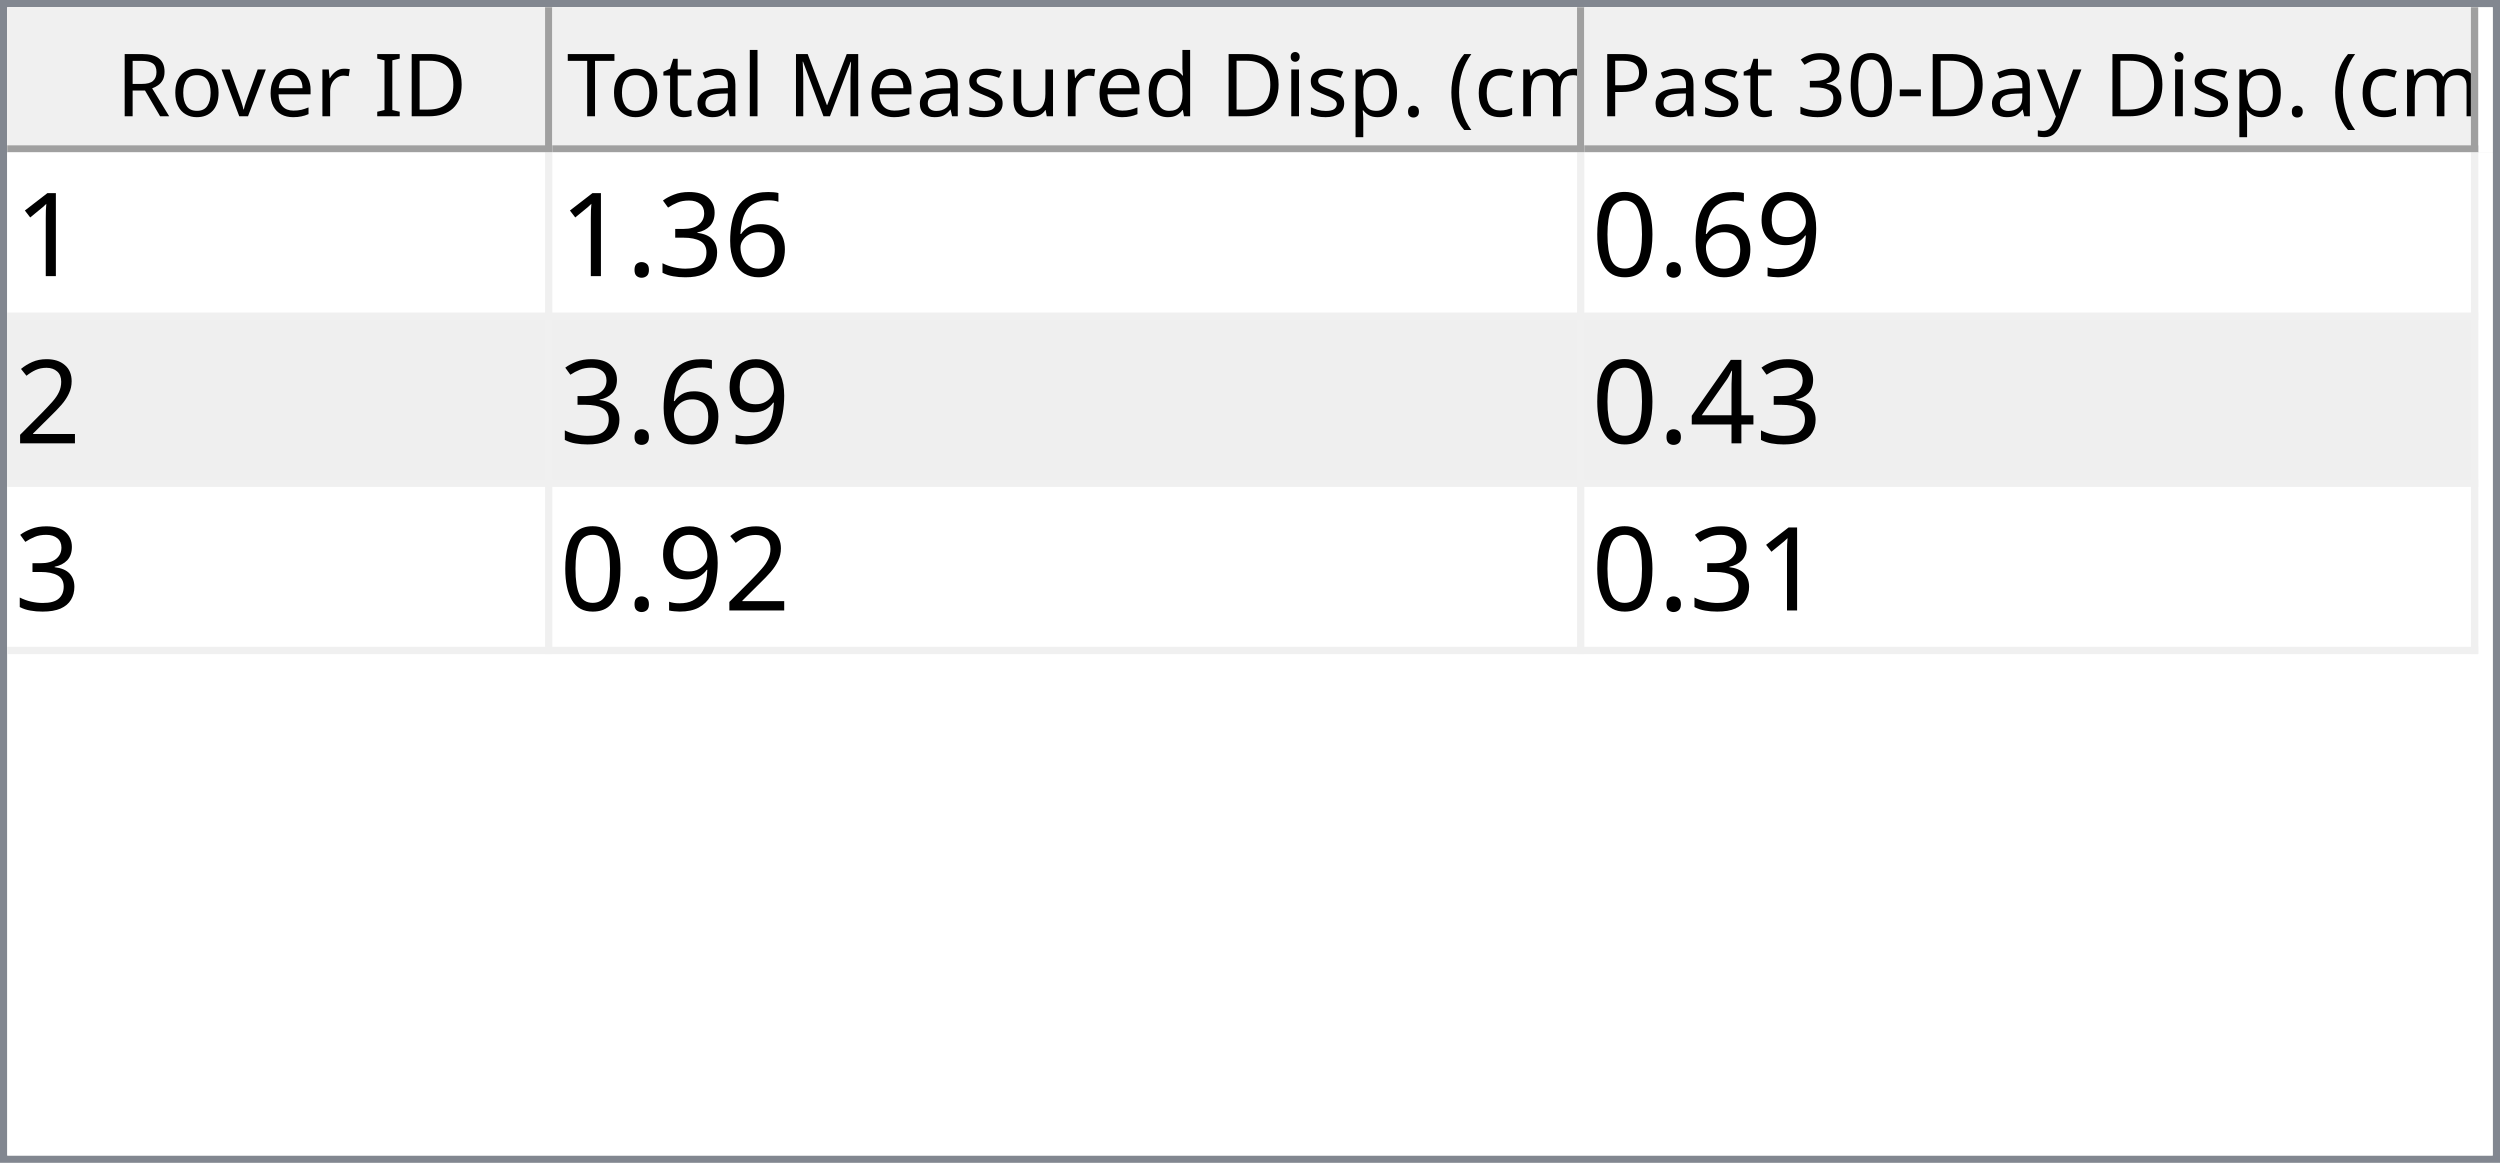
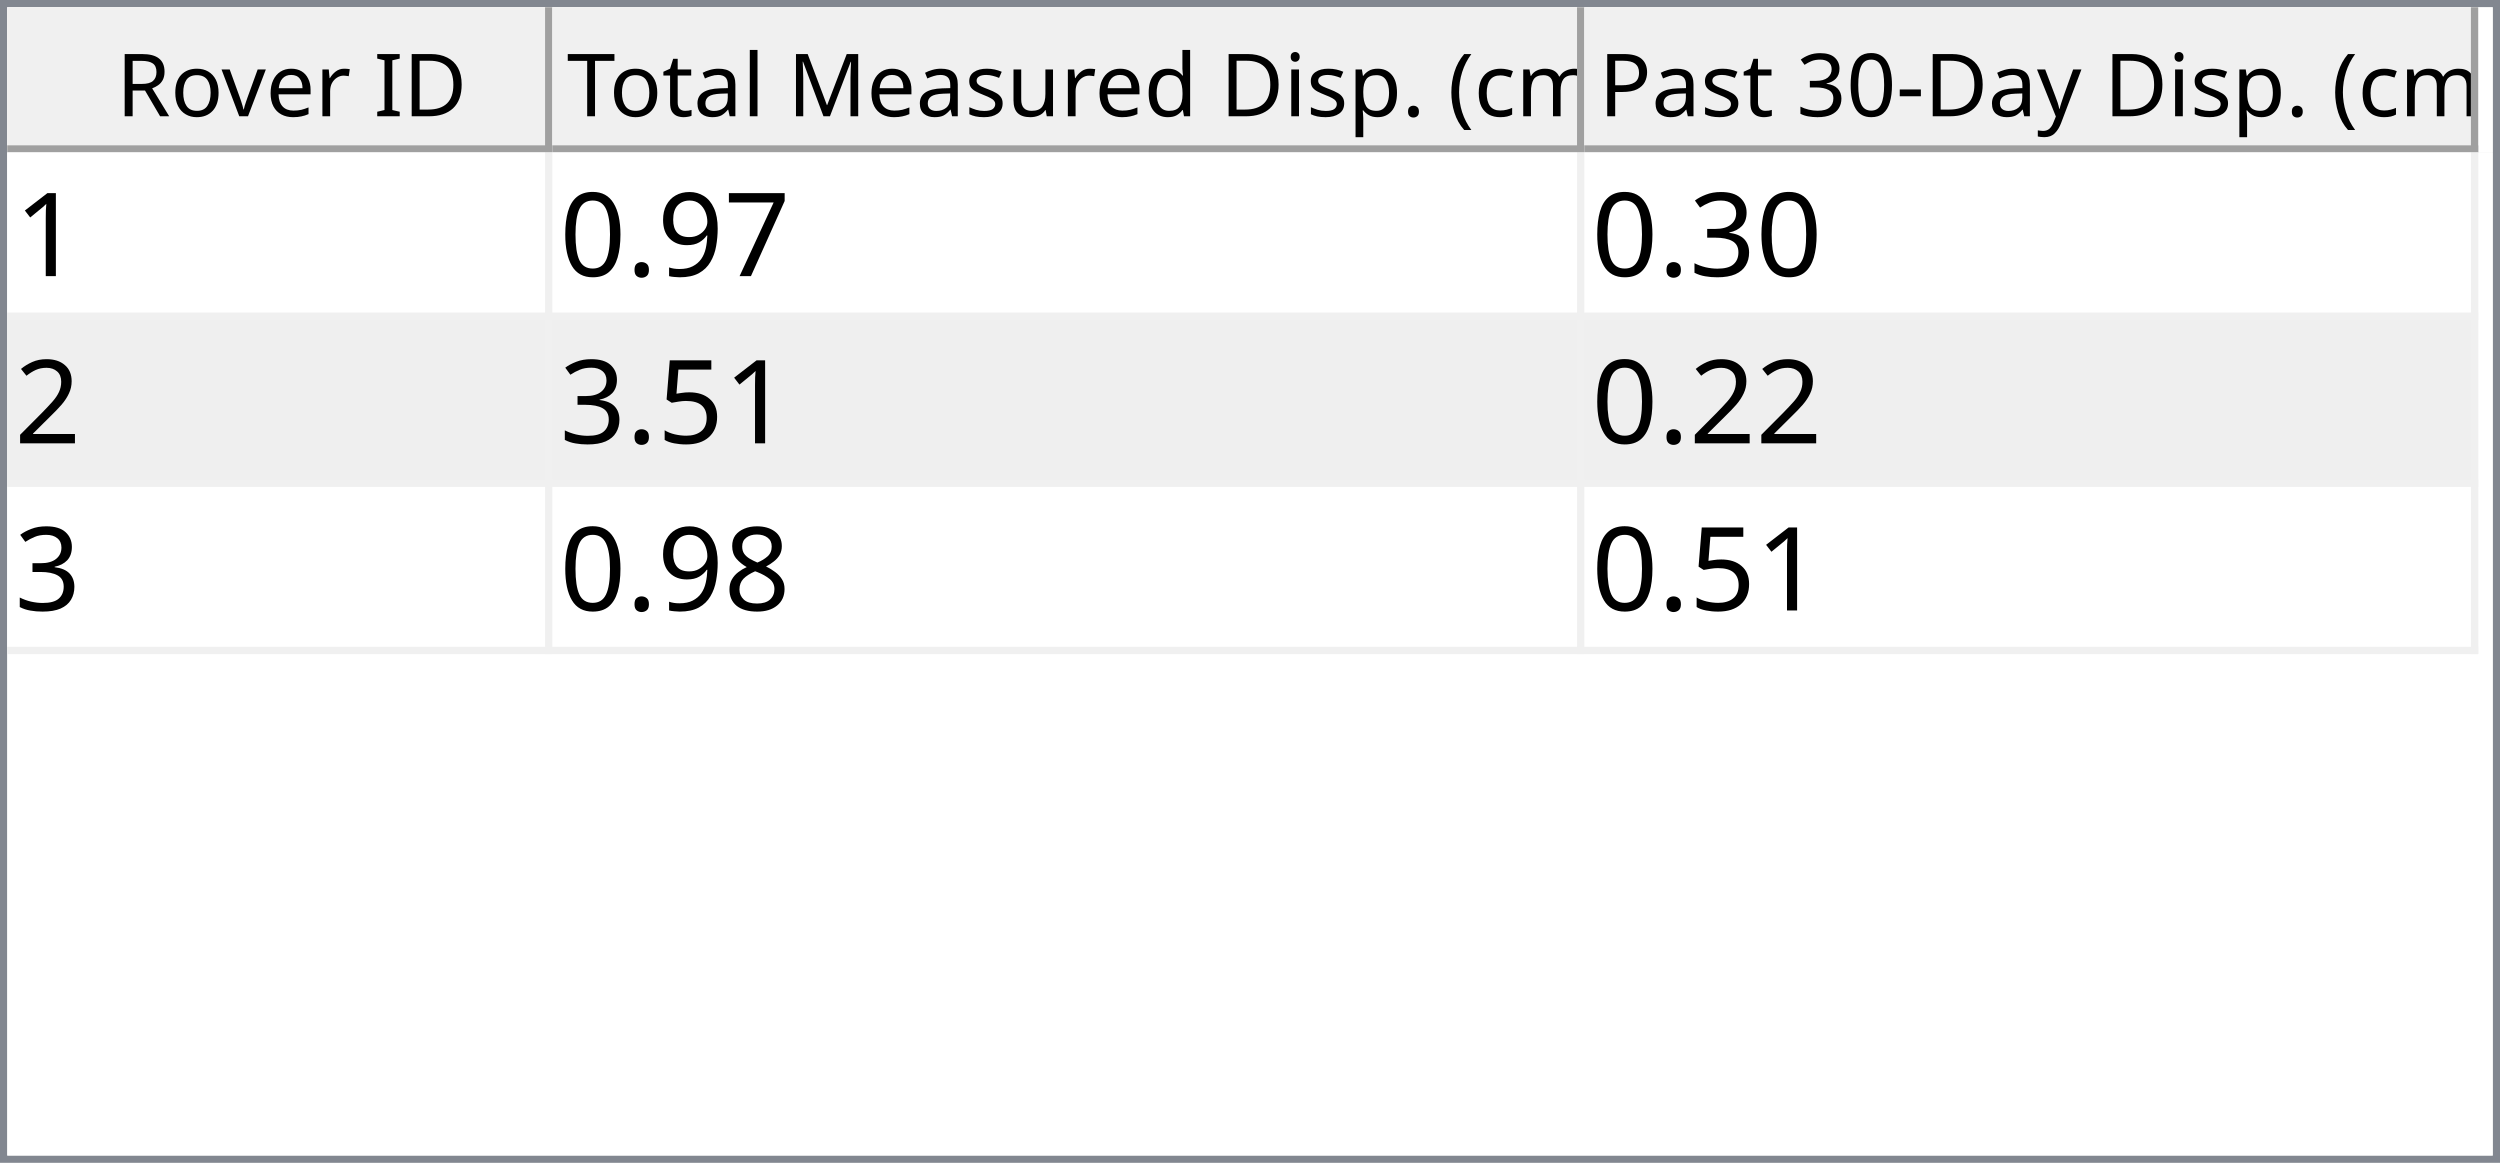
<svg xmlns="http://www.w3.org/2000/svg" style="fill-opacity:1; color-rendering:auto; color-interpolation:auto; text-rendering:auto; stroke:black; stroke-linecap:square; stroke-miterlimit:10; shape-rendering:auto; stroke-opacity:1; fill:black; stroke-dasharray:none; font-weight:normal; stroke-width:1; font-family:'Dialog'; font-style:normal; stroke-linejoin:miter; font-size:12px; stroke-dashoffset:0; image-rendering:auto;" width="344" height="160">
  <defs id="genericDefs" />
  <g>
    <defs id="defs1">
      <clipPath clipPathUnits="userSpaceOnUse" id="clipPath1">
        <path d="M0 0 L344 0 L344 160 L0 160 L0 0 Z" />
      </clipPath>
      <clipPath clipPathUnits="userSpaceOnUse" id="clipPath2">
        <path d="M0 0 L0 160 L344 160 L344 0 Z" />
      </clipPath>
      <clipPath clipPathUnits="userSpaceOnUse" id="clipPath3">
        <path d="M0 0 L0 20 L342 20 L342 0 Z" />
      </clipPath>
      <clipPath clipPathUnits="userSpaceOnUse" id="clipPath4">
        <path d="M0 0 L0 20 L75 20 L75 0 Z" />
      </clipPath>
      <clipPath clipPathUnits="userSpaceOnUse" id="clipPath5">
        <path d="M1 1 L1 19 L74 19 L74 1 Z" />
      </clipPath>
      <clipPath clipPathUnits="userSpaceOnUse" id="clipPath6">
        <path d="M0 0 L0 18 L73 18 L73 0 Z" />
      </clipPath>
      <clipPath clipPathUnits="userSpaceOnUse" id="clipPath7">
        <path d="M-0.5 -0.5 L-0.5 19.5 L74.5 19.5 L74.5 -0.5 Z" />
      </clipPath>
      <clipPath clipPathUnits="userSpaceOnUse" id="clipPath8">
        <path d="M0 0 L0 20 L142 20 L142 0 Z" />
      </clipPath>
      <clipPath clipPathUnits="userSpaceOnUse" id="clipPath9">
        <path d="M1 1 L1 19 L141 19 L141 1 Z" />
      </clipPath>
      <clipPath clipPathUnits="userSpaceOnUse" id="clipPath10">
        <path d="M0 0 L0 18 L140 18 L140 0 Z" />
      </clipPath>
      <clipPath clipPathUnits="userSpaceOnUse" id="clipPath11">
        <path d="M-0.5 -0.5 L-0.5 19.5 L141.5 19.5 L141.5 -0.5 Z" />
      </clipPath>
      <clipPath clipPathUnits="userSpaceOnUse" id="clipPath12">
        <path d="M0 0 L0 20 L123 20 L123 0 Z" />
      </clipPath>
      <clipPath clipPathUnits="userSpaceOnUse" id="clipPath13">
        <path d="M1 1 L1 19 L122 19 L122 1 Z" />
      </clipPath>
      <clipPath clipPathUnits="userSpaceOnUse" id="clipPath14">
        <path d="M0 0 L0 18 L121 18 L121 0 Z" />
      </clipPath>
      <clipPath clipPathUnits="userSpaceOnUse" id="clipPath15">
        <path d="M-0.5 -0.5 L-0.5 19.5 L122.5 19.5 L122.5 -0.5 Z" />
      </clipPath>
      <clipPath clipPathUnits="userSpaceOnUse" id="clipPath16">
        <path d="M0 0 L0 138 L342 138 L342 0 Z" />
      </clipPath>
      <clipPath clipPathUnits="userSpaceOnUse" id="clipPath17">
        <path d="M0 0 L0 69 L340 69 L340 0 Z" />
      </clipPath>
      <clipPath clipPathUnits="userSpaceOnUse" id="clipPath18">
        <path d="M-0.5 -0.5 L-0.5 68.5 L339.5 68.5 L339.5 -0.5 Z" />
      </clipPath>
      <clipPath clipPathUnits="userSpaceOnUse" id="clipPath19">
        <path d="M0 0 L0 22 L74 22 L74 0 Z" />
      </clipPath>
      <clipPath clipPathUnits="userSpaceOnUse" id="clipPath20">
        <path d="M0 0 L0 22 L141 22 L141 0 Z" />
      </clipPath>
      <clipPath clipPathUnits="userSpaceOnUse" id="clipPath21">
        <path d="M0 0 L0 22 L122 22 L122 0 Z" />
      </clipPath>
      <font horiz-adv-x="64.551" id="font1">
        <font-face ascent="107.91" descent="25.098" units-per-em="100" style="font-style:normal; font-family:Segoe UI; font-weight:normal;" />
        <missing-glyph horiz-adv-x="64.551" d="M8.109 0 L8.109 68.266 L56.453 68.266 L56.453 0 L8.109 0 ZM15.328 7.234 L49.219 7.234 L49.219 61.031 L15.328 61.031 L15.328 7.234 Z" />
        <glyph unicode="D" horiz-adv-x="70.117" d="M9.188 0 L9.188 70.016 L28.516 70.016 Q65.531 70.016 65.531 35.891 Q65.531 19.672 55.25 9.836 Q44.969 0 27.734 0 L9.188 0 ZM17.391 62.594 L17.391 7.422 L27.828 7.422 Q41.609 7.422 49.273 14.797 Q56.938 22.172 56.938 35.688 Q56.938 62.594 28.328 62.594 L17.391 62.594 Z" />
        <glyph unicode="I" horiz-adv-x="26.611" d="M17.391 0 L9.188 0 L9.188 70.016 L17.391 70.016 L17.391 0 Z" />
        <glyph unicode=" " horiz-adv-x="27.393" d="" />
        <glyph unicode="r" horiz-adv-x="34.766" d="M34.188 41.891 Q32.078 43.5 28.125 43.5 Q23 43.5 19.555 38.672 Q16.109 33.844 16.109 25.484 L16.109 0 L8.109 0 L8.109 50 L16.109 50 L16.109 39.703 L16.312 39.703 Q18.016 44.969 21.531 47.922 Q25.047 50.875 29.391 50.875 Q32.516 50.875 34.188 50.203 L34.188 41.891 Z" />
        <glyph unicode="e" horiz-adv-x="52.295" d="M48.297 23 L12.984 23 Q13.188 14.656 17.484 10.109 Q21.781 5.562 29.297 5.562 Q37.75 5.562 44.828 11.141 L44.828 3.609 Q38.234 -1.172 27.391 -1.172 Q16.797 -1.172 10.742 5.641 Q4.688 12.453 4.688 24.812 Q4.688 36.469 11.305 43.82 Q17.922 51.172 27.734 51.172 Q37.547 51.172 42.922 44.828 Q48.297 38.484 48.297 27.203 L48.297 23 ZM40.094 29.781 Q40.047 36.719 36.75 40.578 Q33.453 44.438 27.594 44.438 Q21.922 44.438 17.969 40.383 Q14.016 36.328 13.094 29.781 L40.094 29.781 Z" />
        <glyph unicode="v" horiz-adv-x="47.9" d="M47.406 50 L27.484 0 L19.625 0 L0.688 50 L9.469 50 L22.172 13.672 Q23.578 9.672 23.922 6.688 L24.125 6.688 Q24.609 10.453 25.688 13.484 L38.969 50 L47.406 50 Z" />
        <glyph unicode="o" horiz-adv-x="58.594" d="M29 -1.172 Q17.922 -1.172 11.305 5.836 Q4.688 12.844 4.688 24.422 Q4.688 37.016 11.57 44.094 Q18.453 51.172 30.172 51.172 Q41.359 51.172 47.633 44.289 Q53.906 37.406 53.906 25.203 Q53.906 13.234 47.141 6.031 Q40.375 -1.172 29 -1.172 ZM29.594 44.438 Q21.875 44.438 17.383 39.188 Q12.891 33.938 12.891 24.703 Q12.891 15.828 17.43 10.695 Q21.969 5.562 29.594 5.562 Q37.359 5.562 41.531 10.594 Q45.703 15.625 45.703 24.906 Q45.703 34.281 41.531 39.359 Q37.359 44.438 29.594 44.438 Z" />
        <glyph unicode="R" horiz-adv-x="59.814" d="M59.375 0 L49.609 0 L37.891 19.625 Q36.281 22.359 34.766 24.289 Q33.25 26.219 31.664 27.438 Q30.078 28.656 28.25 29.219 Q26.422 29.781 24.125 29.781 L17.391 29.781 L17.391 0 L9.188 0 L9.188 70.016 L30.078 70.016 Q34.672 70.016 38.555 68.867 Q42.438 67.719 45.289 65.375 Q48.141 63.031 49.758 59.547 Q51.375 56.062 51.375 51.375 Q51.375 47.703 50.273 44.656 Q49.172 41.609 47.148 39.211 Q45.125 36.812 42.266 35.133 Q39.406 33.453 35.844 32.516 L35.844 32.328 Q37.594 31.547 38.891 30.547 Q40.188 29.547 41.359 28.18 Q42.531 26.812 43.68 25.078 Q44.828 23.344 46.234 21.047 L59.375 0 ZM17.391 62.594 L17.391 37.203 L28.516 37.203 Q31.594 37.203 34.203 38.133 Q36.812 39.062 38.719 40.797 Q40.625 42.531 41.703 45.047 Q42.781 47.562 42.781 50.688 Q42.781 56.297 39.141 59.445 Q35.5 62.594 28.609 62.594 L17.391 62.594 Z" />
        <glyph unicode=")" horiz-adv-x="30.176" d="M8.297 -15.922 L1.172 -15.922 Q16.406 2.344 16.406 26.812 Q16.406 51.469 1.078 70.016 L8.297 70.016 Q23.531 52.156 23.531 26.703 Q23.531 1.375 8.297 -15.922 Z" />
        <glyph unicode="m" horiz-adv-x="86.133" d="M79.109 0 L71.094 0 L71.094 28.719 Q71.094 37.016 68.531 40.727 Q65.969 44.438 59.906 44.438 Q54.781 44.438 51.195 39.75 Q47.609 35.062 47.609 28.516 L47.609 0 L39.594 0 L39.594 29.688 Q39.594 44.438 28.219 44.438 Q22.953 44.438 19.531 40.016 Q16.109 35.594 16.109 28.516 L16.109 0 L8.109 0 L8.109 50 L16.109 50 L16.109 42.094 L16.312 42.094 Q21.625 51.172 31.844 51.172 Q36.969 51.172 40.773 48.312 Q44.578 45.453 46 40.828 Q51.562 51.172 62.594 51.172 Q79.109 51.172 79.109 30.812 L79.109 0 Z" />
        <glyph unicode="c" horiz-adv-x="46.191" d="M42.188 2.297 Q36.422 -1.172 28.516 -1.172 Q17.828 -1.172 11.258 5.789 Q4.688 12.75 4.688 23.828 Q4.688 36.188 11.766 43.68 Q18.844 51.172 30.672 51.172 Q37.25 51.172 42.281 48.734 L42.281 40.531 Q36.719 44.438 30.375 44.438 Q22.703 44.438 17.797 38.945 Q12.891 33.453 12.891 24.516 Q12.891 15.719 17.508 10.641 Q22.125 5.562 29.891 5.562 Q36.422 5.562 42.188 9.906 L42.188 2.297 Z" />
        <glyph unicode="(" horiz-adv-x="30.176" d="M29.109 -15.922 L21.969 -15.922 Q6.844 1.375 6.844 26.703 Q6.844 52.156 21.969 70.016 L29.203 70.016 Q13.875 51.469 13.875 26.812 Q13.875 2.344 29.109 -15.922 Z" />
        <glyph unicode="." horiz-adv-x="21.68" d="M10.891 -1.078 Q8.641 -1.078 7.055 0.539 Q5.469 2.156 5.469 4.391 Q5.469 6.641 7.055 8.273 Q8.641 9.906 10.891 9.906 Q13.188 9.906 14.797 8.273 Q16.406 6.641 16.406 4.391 Q16.406 2.156 14.797 0.539 Q13.188 -1.078 10.891 -1.078 Z" />
        <glyph unicode="p" horiz-adv-x="58.789" d="M16.312 7.234 L16.109 7.234 L16.109 -23 L8.109 -23 L8.109 50 L16.109 50 L16.109 41.219 L16.312 41.219 Q22.219 51.172 33.594 51.172 Q43.266 51.172 48.688 44.461 Q54.109 37.75 54.109 26.469 Q54.109 13.922 48 6.375 Q41.891 -1.172 31.297 -1.172 Q21.578 -1.172 16.312 7.234 ZM16.109 27.391 L16.109 20.406 Q16.109 14.203 20.141 9.883 Q24.172 5.562 30.375 5.562 Q37.641 5.562 41.773 11.133 Q45.906 16.703 45.906 26.609 Q45.906 34.969 42.047 39.703 Q38.188 44.438 31.594 44.438 Q24.609 44.438 20.359 39.578 Q16.109 34.719 16.109 27.391 Z" />
        <glyph unicode="i" horiz-adv-x="24.219" d="M12.203 62.703 Q10.062 62.703 8.547 64.164 Q7.031 65.625 7.031 67.875 Q7.031 70.125 8.547 71.609 Q10.062 73.094 12.203 73.094 Q14.406 73.094 15.945 71.609 Q17.484 70.125 17.484 67.875 Q17.484 65.719 15.945 64.211 Q14.406 62.703 12.203 62.703 ZM16.109 0 L8.109 0 L8.109 50 L16.109 50 L16.109 0 Z" />
        <glyph unicode="d" horiz-adv-x="58.887" d="M50.781 0 L42.781 0 L42.781 8.5 L42.578 8.5 Q37.016 -1.172 25.391 -1.172 Q15.969 -1.172 10.328 5.539 Q4.688 12.25 4.688 23.828 Q4.688 36.234 10.938 43.703 Q17.188 51.172 27.594 51.172 Q37.891 51.172 42.578 43.062 L42.781 43.062 L42.781 74.031 L50.781 74.031 L50.781 0 ZM42.781 22.609 L42.781 29.984 Q42.781 36.031 38.773 40.234 Q34.766 44.438 28.609 44.438 Q21.297 44.438 17.094 39.062 Q12.891 33.688 12.891 24.219 Q12.891 15.578 16.922 10.57 Q20.953 5.562 27.734 5.562 Q34.422 5.562 38.602 10.398 Q42.781 15.234 42.781 22.609 Z" />
        <glyph unicode="u" horiz-adv-x="56.592" d="M48.531 0 L40.531 0 L40.531 7.906 L40.328 7.906 Q35.359 -1.172 24.906 -1.172 Q7.031 -1.172 7.031 20.125 L7.031 50 L14.984 50 L14.984 21.391 Q14.984 5.562 27.094 5.562 Q32.953 5.562 36.742 9.883 Q40.531 14.203 40.531 21.188 L40.531 50 L48.531 50 L48.531 0 Z" />
        <glyph unicode="s" horiz-adv-x="42.432" d="M5.078 1.812 L5.078 10.406 Q11.625 5.562 19.484 5.562 Q30.031 5.562 30.031 12.594 Q30.031 14.594 29.125 15.992 Q28.219 17.391 26.68 18.461 Q25.141 19.531 23.07 20.383 Q21 21.234 18.609 22.172 Q15.281 23.484 12.766 24.828 Q10.25 26.172 8.57 27.859 Q6.891 29.547 6.031 31.695 Q5.172 33.844 5.172 36.719 Q5.172 40.234 6.789 42.945 Q8.406 45.656 11.086 47.484 Q13.766 49.312 17.211 50.242 Q20.656 51.172 24.312 51.172 Q30.812 51.172 35.938 48.922 L35.938 40.828 Q30.422 44.438 23.25 44.438 Q21 44.438 19.195 43.922 Q17.391 43.406 16.094 42.477 Q14.797 41.547 14.086 40.258 Q13.375 38.969 13.375 37.406 Q13.375 35.453 14.086 34.133 Q14.797 32.812 16.164 31.789 Q17.531 30.766 19.484 29.938 Q21.438 29.109 23.922 28.125 Q27.25 26.859 29.883 25.516 Q32.516 24.172 34.375 22.484 Q36.234 20.797 37.234 18.602 Q38.234 16.406 38.234 13.375 Q38.234 9.672 36.602 6.938 Q34.969 4.203 32.234 2.398 Q29.5 0.594 25.93 -0.289 Q22.359 -1.172 18.453 -1.172 Q10.75 -1.172 5.078 1.812 Z" />
        <glyph unicode="M" horiz-adv-x="89.795" d="M80.562 0 L72.406 0 L72.406 46.969 Q72.406 52.547 73.094 60.594 L72.906 60.594 Q71.734 55.859 70.797 53.812 L46.875 0 L42.875 0 L19 53.422 Q17.969 55.766 16.891 60.594 L16.703 60.594 Q17.094 56.391 17.094 46.875 L17.094 0 L9.188 0 L9.188 70.016 L20.016 70.016 L41.5 21.188 Q44 15.578 44.734 12.797 L45.016 12.797 Q47.125 18.562 48.391 21.391 L70.312 70.016 L80.562 70.016 L80.562 0 Z" />
        <glyph unicode="l" horiz-adv-x="24.219" d="M16.109 0 L8.109 0 L8.109 74.031 L16.109 74.031 L16.109 0 Z" />
        <glyph unicode="a" horiz-adv-x="50.879" d="M43.891 0 L35.891 0 L35.891 7.812 L35.688 7.812 Q30.469 -1.172 20.312 -1.172 Q12.844 -1.172 8.617 2.781 Q4.391 6.734 4.391 13.281 Q4.391 27.297 20.906 29.594 L35.891 31.688 Q35.891 44.438 25.594 44.438 Q16.547 44.438 9.281 38.281 L9.281 46.484 Q16.656 51.172 26.266 51.172 Q43.891 51.172 43.891 32.516 L43.891 0 ZM35.891 25.297 L23.828 23.641 Q18.266 22.859 15.43 20.875 Q12.594 18.891 12.594 13.875 Q12.594 10.203 15.211 7.883 Q17.828 5.562 22.172 5.562 Q28.125 5.562 32.008 9.742 Q35.891 13.922 35.891 20.312 L35.891 25.297 Z" />
        <glyph unicode="t" horiz-adv-x="33.887" d="M31.297 0.484 Q28.469 -1.078 23.828 -1.078 Q10.688 -1.078 10.688 13.578 L10.688 43.172 L2.094 43.172 L2.094 50 L10.688 50 L10.688 62.203 L18.703 64.797 L18.703 50 L31.297 50 L31.297 43.172 L18.703 43.172 L18.703 14.984 Q18.703 9.969 20.414 7.82 Q22.125 5.672 26.078 5.672 Q29.109 5.672 31.297 7.328 L31.297 0.484 Z" />
        <glyph unicode="T" horiz-adv-x="52.393" d="M50.594 62.594 L30.375 62.594 L30.375 0 L22.172 0 L22.172 62.594 L2 62.594 L2 70.016 L50.594 70.016 L50.594 62.594 Z" />
        <glyph unicode="y" horiz-adv-x="48.389" d="M47.906 50 L24.906 -8.016 Q18.75 -23.531 7.625 -23.531 Q4.5 -23.531 2.391 -22.906 L2.391 -15.719 Q4.984 -16.609 7.125 -16.609 Q13.188 -16.609 16.219 -9.375 L20.219 0.094 L0.688 50 L9.578 50 L23.094 11.531 Q23.344 10.797 24.125 7.719 L24.422 7.719 Q24.656 8.891 25.391 11.422 L39.594 50 L47.906 50 Z" />
        <glyph unicode="-" horiz-adv-x="39.99" d="M33.688 24.703 L7.031 24.703 L7.031 31 L33.688 31 L33.688 24.703 Z" />
        <glyph unicode="0" horiz-adv-x="53.906" d="M49.812 35.297 Q49.812 26.516 48.219 19.727 Q46.625 12.938 43.625 8.273 Q40.625 3.609 36.258 1.195 Q31.891 -1.219 26.312 -1.219 Q21.047 -1.219 16.922 1.102 Q12.797 3.422 9.961 7.867 Q7.125 12.312 5.664 18.781 Q4.203 25.25 4.203 33.594 Q4.203 42.781 5.742 49.812 Q7.281 56.844 10.258 61.602 Q13.234 66.359 17.656 68.773 Q22.078 71.188 27.781 71.188 Q49.812 71.188 49.812 35.297 ZM41.609 34.516 Q41.609 64.406 27.391 64.406 Q12.406 64.406 12.406 33.984 Q12.406 5.609 27.094 5.609 Q41.609 5.609 41.609 34.516 Z" />
        <glyph unicode="3" horiz-adv-x="53.906" d="M46.531 19.828 Q46.531 15.094 44.75 11.211 Q42.969 7.328 39.719 4.57 Q36.469 1.812 31.93 0.297 Q27.391 -1.219 21.922 -1.219 Q11.922 -1.219 6 2.594 L6 11.188 Q13.094 5.609 22.219 5.609 Q25.875 5.609 28.828 6.539 Q31.781 7.469 33.906 9.227 Q36.031 10.984 37.18 13.477 Q38.328 15.969 38.328 19.094 Q38.328 32.812 18.797 32.812 L12.984 32.812 L12.984 39.594 L18.5 39.594 Q35.797 39.594 35.797 52.484 Q35.797 64.406 22.609 64.406 Q15.188 64.406 8.688 59.422 L8.688 67.188 Q15.375 71.188 24.609 71.188 Q29 71.188 32.57 69.969 Q36.141 68.75 38.68 66.555 Q41.219 64.359 42.609 61.281 Q44 58.203 44 54.5 Q44 40.672 30.031 36.719 L30.031 36.531 Q33.594 36.141 36.625 34.797 Q39.656 33.453 41.852 31.305 Q44.047 29.156 45.289 26.25 Q46.531 23.344 46.531 19.828 Z" />
        <glyph unicode="P" horiz-adv-x="56.006" d="M17.391 26.469 L17.391 0 L9.188 0 L9.188 70.016 L28.422 70.016 Q39.656 70.016 45.828 64.547 Q52 59.078 52 49.125 Q52 39.156 45.141 32.812 Q38.281 26.469 26.609 26.469 L17.391 26.469 ZM17.391 62.594 L17.391 33.891 L25.984 33.891 Q34.469 33.891 38.938 37.773 Q43.406 41.656 43.406 48.734 Q43.406 62.594 27 62.594 L17.391 62.594 Z" />
      </font>
      <font horiz-adv-x="75.0" id="font2">
        <font-face ascent="100.537" descent="21.973" units-per-em="100" style="font-style:normal; font-family:sans-serif; font-weight:normal;" />
        <missing-glyph horiz-adv-x="75.0" d="M12.5 0 L12.5 62.5 L62.5 62.5 L62.5 0 L12.5 0 ZM14.062 1.562 L60.938 1.562 L60.938 60.938 L14.062 60.938 L14.062 1.562 Z" />
        <glyph unicode="1" horiz-adv-x="55.615" d="M37.25 0 L28.469 0 L28.469 56 Q25.297 52.984 20.141 49.953 Q14.984 46.922 10.891 45.406 L10.891 53.906 Q18.266 57.375 23.781 62.305 Q29.297 67.234 31.594 71.875 L37.25 71.875 L37.25 0 Z" />
-         <glyph unicode="6" horiz-adv-x="55.615" d="M49.75 54.047 L41.016 53.375 Q39.844 58.547 37.703 60.891 Q34.125 64.656 28.906 64.656 Q24.703 64.656 21.531 62.312 Q17.391 59.281 14.992 53.469 Q12.594 47.656 12.5 36.922 Q15.672 41.75 20.266 44.094 Q24.859 46.438 29.891 46.438 Q38.672 46.438 44.852 39.969 Q51.031 33.5 51.031 23.25 Q51.031 16.5 48.125 10.719 Q45.219 4.938 40.141 1.859 Q35.062 -1.219 28.609 -1.219 Q17.625 -1.219 10.695 6.859 Q3.766 14.938 3.766 33.5 Q3.766 54.25 11.422 63.672 Q18.109 71.875 29.438 71.875 Q37.891 71.875 43.289 67.141 Q48.688 62.406 49.75 54.047 ZM13.875 23.188 Q13.875 18.656 15.797 14.508 Q17.719 10.359 21.188 8.18 Q24.656 6 28.469 6 Q34.031 6 38.039 10.492 Q42.047 14.984 42.047 22.703 Q42.047 30.125 38.086 34.398 Q34.125 38.672 28.125 38.672 Q22.172 38.672 18.023 34.398 Q13.875 30.125 13.875 23.188 Z" />
+         <glyph unicode="7" horiz-adv-x="55.615" d="M4.734 62.203 L4.734 70.656 L51.078 70.656 L51.078 63.812 Q44.234 56.547 37.523 44.484 Q30.812 32.422 27.156 19.672 Q24.516 10.688 23.781 0 L14.75 0 Q14.891 8.453 18.062 20.414 Q21.234 32.375 27.172 43.484 Q33.109 54.594 39.797 62.203 L4.734 62.203 Z" />
+         <glyph unicode="9" horiz-adv-x="55.615" d="M5.469 16.547 L13.922 17.328 Q14.984 11.375 18.016 8.688 Q21.047 6 25.781 6 Q29.828 6 32.883 7.859 Q35.938 9.719 37.891 12.82 Q39.844 15.922 41.164 21.195 Q42.484 26.469 42.484 31.938 Q42.484 32.516 42.438 33.688 Q39.797 29.5 35.234 26.883 Q30.672 24.266 25.344 24.266 Q16.453 24.266 10.305 30.711 Q4.156 37.156 4.156 47.703 Q4.156 58.594 10.578 65.234 Q17 71.875 26.656 71.875 Q33.641 71.875 39.43 68.117 Q45.219 64.359 48.219 57.398 Q51.219 50.438 51.219 37.25 Q51.219 23.531 48.242 15.406 Q45.266 7.281 39.383 3.031 Q33.5 -1.219 25.594 -1.219 Q17.188 -1.219 11.867 3.445 Q6.547 8.109 5.469 16.547 ZM41.453 48.141 Q41.453 55.719 37.43 60.156 Q33.406 64.594 27.734 64.594 Q21.875 64.594 17.531 59.812 Q13.188 55.031 13.188 47.406 Q13.188 40.578 17.312 36.305 Q21.438 32.031 27.484 32.031 Q33.594 32.031 37.523 36.305 Q41.453 40.578 41.453 48.141 Z" />
+         <glyph unicode="." horiz-adv-x="27.783" d="M9.078 0 L9.078 10.016 L19.094 10.016 L19.094 0 L9.078 0 Z" />
+         <glyph unicode="0" horiz-adv-x="55.615" d="M4.156 35.297 Q4.156 48 6.766 55.742 Q9.375 63.484 14.523 67.68 Q19.672 71.875 27.484 71.875 Q33.25 71.875 37.594 69.555 Q41.938 67.234 44.773 62.867 Q47.609 58.5 49.219 52.227 Q50.828 45.953 50.828 35.297 Q50.828 22.703 48.242 14.969 Q45.656 7.234 40.508 3.008 Q35.359 -1.219 27.484 -1.219 Q17.141 -1.219 11.234 6.203 Q4.156 15.141 4.156 35.297 ZM13.188 35.297 Q13.188 17.672 17.312 11.836 Q21.438 6 27.484 6 Q33.547 6 37.672 11.859 Q41.797 17.719 41.797 35.297 Q41.797 52.984 37.672 58.789 Q33.547 64.594 27.391 64.594 Q21.344 64.594 17.719 59.469 Q13.188 52.938 13.188 35.297 Z" />
        <glyph unicode="3" horiz-adv-x="55.615" d="M4.203 18.891 L12.984 20.062 Q14.5 12.594 18.141 9.297 Q21.781 6 27 6 Q33.203 6 37.477 10.297 Q41.75 14.594 41.75 20.953 Q41.75 27 37.797 30.93 Q33.844 34.859 27.734 34.859 Q25.25 34.859 21.531 33.891 L22.516 41.609 Q23.391 41.5 23.922 41.5 Q29.547 41.5 34.039 44.43 Q38.531 47.359 38.531 53.469 Q38.531 58.297 35.258 61.477 Q31.984 64.656 26.812 64.656 Q21.688 64.656 18.266 61.43 Q14.844 58.203 13.875 51.766 L5.078 53.328 Q6.688 62.156 12.398 67.016 Q18.109 71.875 26.609 71.875 Q32.469 71.875 37.398 69.359 Q42.328 66.844 44.945 62.5 Q47.562 58.156 47.562 53.266 Q47.562 48.641 45.07 44.828 Q42.578 41.016 37.703 38.766 Q44.047 37.312 47.562 32.695 Q51.078 28.078 51.078 21.141 Q51.078 11.766 44.242 5.25 Q37.406 -1.266 26.953 -1.266 Q17.531 -1.266 11.305 4.352 Q5.078 9.969 4.203 18.891 Z" />
-         <glyph unicode="." horiz-adv-x="27.783" d="M9.078 0 L9.078 10.016 L19.094 10.016 L19.094 0 L9.078 0 Z" />
-         <glyph unicode="9" horiz-adv-x="55.615" d="M5.469 16.547 L13.922 17.328 Q14.984 11.375 18.016 8.688 Q21.047 6 25.781 6 Q29.828 6 32.883 7.859 Q35.938 9.719 37.891 12.82 Q39.844 15.922 41.164 21.195 Q42.484 26.469 42.484 31.938 Q42.484 32.516 42.438 33.688 Q39.797 29.5 35.234 26.883 Q30.672 24.266 25.344 24.266 Q16.453 24.266 10.305 30.711 Q4.156 37.156 4.156 47.703 Q4.156 58.594 10.578 65.234 Q17 71.875 26.656 71.875 Q33.641 71.875 39.43 68.117 Q45.219 64.359 48.219 57.398 Q51.219 50.438 51.219 37.25 Q51.219 23.531 48.242 15.406 Q45.266 7.281 39.383 3.031 Q33.5 -1.219 25.594 -1.219 Q17.188 -1.219 11.867 3.445 Q6.547 8.109 5.469 16.547 ZM41.453 48.141 Q41.453 55.719 37.43 60.156 Q33.406 64.594 27.734 64.594 Q21.875 64.594 17.531 59.812 Q13.188 55.031 13.188 47.406 Q13.188 40.578 17.312 36.305 Q21.438 32.031 27.484 32.031 Q33.594 32.031 37.523 36.305 Q41.453 40.578 41.453 48.141 Z" />
-         <glyph unicode="0" horiz-adv-x="55.615" d="M4.156 35.297 Q4.156 48 6.766 55.742 Q9.375 63.484 14.523 67.68 Q19.672 71.875 27.484 71.875 Q33.25 71.875 37.594 69.555 Q41.938 67.234 44.773 62.867 Q47.609 58.5 49.219 52.227 Q50.828 45.953 50.828 35.297 Q50.828 22.703 48.242 14.969 Q45.656 7.234 40.508 3.008 Q35.359 -1.219 27.484 -1.219 Q17.141 -1.219 11.234 6.203 Q4.156 15.141 4.156 35.297 ZM13.188 35.297 Q13.188 17.672 17.312 11.836 Q21.438 6 27.484 6 Q33.547 6 37.672 11.859 Q41.797 17.719 41.797 35.297 Q41.797 52.984 37.672 58.789 Q33.547 64.594 27.391 64.594 Q21.344 64.594 17.719 59.469 Q13.188 52.938 13.188 35.297 Z" />
        <glyph unicode="2" horiz-adv-x="55.615" d="M50.344 8.453 L50.344 0 L3.031 0 Q2.938 3.172 4.047 6.109 Q5.859 10.938 9.836 15.625 Q13.812 20.312 21.344 26.469 Q33.016 36.031 37.117 41.625 Q41.219 47.219 41.219 52.203 Q41.219 57.422 37.477 61.008 Q33.734 64.594 27.734 64.594 Q21.391 64.594 17.578 60.789 Q13.766 56.984 13.719 50.25 L4.688 51.172 Q5.609 61.281 11.664 66.578 Q17.719 71.875 27.938 71.875 Q38.234 71.875 44.242 66.164 Q50.25 60.453 50.25 52 Q50.25 47.703 48.492 43.555 Q46.734 39.406 42.656 34.812 Q38.578 30.219 29.109 22.219 Q21.188 15.578 18.945 13.211 Q16.703 10.844 15.234 8.453 L50.344 8.453 Z" />
-         <glyph unicode="4" horiz-adv-x="55.615" d="M32.328 0 L32.328 17.141 L1.266 17.141 L1.266 25.203 L33.938 71.578 L41.109 71.578 L41.109 25.203 L50.781 25.203 L50.781 17.141 L41.109 17.141 L41.109 0 L32.328 0 ZM32.328 25.203 L32.328 57.469 L9.906 25.203 L32.328 25.203 Z" />
+         <glyph unicode="5" horiz-adv-x="55.615" d="M4.156 18.75 L13.375 19.531 Q14.406 12.797 18.141 9.398 Q21.875 6 27.156 6 Q33.5 6 37.891 10.789 Q42.281 15.578 42.281 23.484 Q42.281 31 38.062 35.352 Q33.844 39.703 27 39.703 Q22.75 39.703 19.336 37.773 Q15.922 35.844 13.969 32.766 L5.719 33.844 L12.641 70.609 L48.25 70.609 L48.25 62.203 L19.672 62.203 L15.828 42.969 Q22.266 47.469 29.344 47.469 Q38.719 47.469 45.164 40.969 Q51.609 34.469 51.609 24.266 Q51.609 14.547 45.953 7.469 Q39.062 -1.219 27.156 -1.219 Q17.391 -1.219 11.211 4.25 Q5.031 9.719 4.156 18.75 Z" />
+         <glyph unicode="8" horiz-adv-x="55.615" d="M17.672 38.812 Q12.203 40.828 9.57 44.539 Q6.938 48.25 6.938 53.422 Q6.938 61.234 12.555 66.555 Q18.172 71.875 27.484 71.875 Q36.859 71.875 42.578 66.43 Q48.297 60.984 48.297 53.172 Q48.297 48.188 45.68 44.508 Q43.062 40.828 37.75 38.812 Q44.344 36.672 47.781 31.883 Q51.219 27.094 51.219 20.453 Q51.219 11.281 44.727 5.031 Q38.234 -1.219 27.641 -1.219 Q17.047 -1.219 10.547 5.055 Q4.047 11.328 4.047 20.703 Q4.047 27.688 7.594 32.398 Q11.141 37.109 17.672 38.812 ZM15.922 53.719 Q15.922 48.641 19.195 45.414 Q22.469 42.188 27.688 42.188 Q32.766 42.188 36.016 45.383 Q39.266 48.578 39.266 53.219 Q39.266 58.062 35.914 61.359 Q32.562 64.656 27.594 64.656 Q22.562 64.656 19.242 61.43 Q15.922 58.203 15.922 53.719 ZM13.094 20.656 Q13.094 16.891 14.875 13.375 Q16.656 9.859 20.172 7.93 Q23.688 6 27.734 6 Q34.031 6 38.133 10.055 Q42.234 14.109 42.234 20.359 Q42.234 26.703 38.016 30.859 Q33.797 35.016 27.438 35.016 Q21.234 35.016 17.164 30.914 Q13.094 26.812 13.094 20.656 Z" />
      </font>
    </defs>
    <g style="fill:white; stroke:white;">
      <rect x="0" y="0" width="344" style="clip-path:url(#clipPath1); stroke:none;" height="160" />
    </g>
    <g style="fill:white; text-rendering:optimizeSpeed; color-rendering:optimizeSpeed; image-rendering:optimizeSpeed; shape-rendering:crispEdges; stroke:white; color-interpolation:sRGB;">
      <rect x="0" width="344" height="160" y="0" style="stroke:none;" />
      <path style="stroke:none;" d="M0 160 L344 160 L344 0 L0 0 Z" />
    </g>
    <g style="fill:rgb(240,240,240); font-family:'Segoe UI'; stroke:rgb(240,240,240);">
      <rect x="0" y="0" width="344" style="clip-path:url(#clipPath2); stroke:none;" height="160" />
    </g>
    <g style="fill:rgb(130,135,144); font-family:'Segoe UI'; stroke:rgb(130,135,144);">
      <path d="M0 0 L344 0 L344 160 L0 160 L0 0 ZM1 1 L343 1 L343 159 L1 159 L1 1 Z" style="fill-rule:evenodd; clip-path:url(#clipPath2); stroke:none;" />
    </g>
    <g style="fill:white; font-family:'Segoe UI'; stroke:white;" transform="translate(1,1)">
      <rect x="0" y="0" width="342" style="clip-path:url(#clipPath3); stroke:none;" height="20" />
    </g>
    <g style="fill:rgb(240,240,240); font-family:'Segoe UI'; stroke:rgb(240,240,240);" transform="translate(1,1)">
      <rect x="0" y="0" width="75" style="clip-path:url(#clipPath4); stroke:none;" height="20" />
    </g>
    <g style="font-family:'Segoe UI';" transform="translate(2,2)">
      <text x="14" xml:space="preserve" y="14" style="clip-path:url(#clipPath6); stroke:none;">Rover ID</text>
    </g>
    <g style="fill:rgb(160,160,160); font-family:'Segoe UI'; stroke:rgb(160,160,160); stroke-linejoin:bevel;" transform="translate(1.5,1.5)">
      <line x1="74" x2="74" y1="0" style="fill:none; clip-path:url(#clipPath7);" y2="19" />
    </g>
    <g style="fill:rgb(160,160,160); font-family:'Segoe UI'; stroke:rgb(160,160,160); stroke-linejoin:bevel;" transform="matrix(1,0,0,1,1,1) translate(0.5,0.5)">
      <line x1="0" x2="74" y1="19" style="fill:none; clip-path:url(#clipPath7);" y2="19" />
    </g>
    <g style="fill:rgb(240,240,240); font-family:'Segoe UI'; stroke:rgb(240,240,240);" transform="translate(76,1)">
      <rect x="0" y="0" width="142" style="clip-path:url(#clipPath8); stroke:none;" height="20" />
    </g>
    <g style="font-family:'Segoe UI';" transform="translate(77,2)">
      <text x="1" xml:space="preserve" y="14" style="clip-path:url(#clipPath10); stroke:none;">Total Measured Disp. (cm)</text>
    </g>
    <g style="fill:rgb(160,160,160); font-family:'Segoe UI'; stroke:rgb(160,160,160); stroke-linejoin:bevel;" transform="translate(76.5,1.5)">
      <line x1="141" x2="141" y1="0" style="fill:none; clip-path:url(#clipPath11);" y2="19" />
    </g>
    <g style="fill:rgb(160,160,160); font-family:'Segoe UI'; stroke:rgb(160,160,160); stroke-linejoin:bevel;" transform="matrix(1,0,0,1,76,1) translate(0.5,0.5)">
      <line x1="0" x2="141" y1="19" style="fill:none; clip-path:url(#clipPath11);" y2="19" />
    </g>
    <g style="fill:rgb(240,240,240); font-family:'Segoe UI'; stroke:rgb(240,240,240);" transform="translate(218,1)">
      <rect x="0" y="0" width="123" style="clip-path:url(#clipPath12); stroke:none;" height="20" />
    </g>
    <g style="font-family:'Segoe UI';" transform="translate(219,2)">
      <text x="1" xml:space="preserve" y="14" style="clip-path:url(#clipPath14); stroke:none;">Past 30-Day Disp. (cm)</text>
    </g>
    <g style="fill:rgb(160,160,160); font-family:'Segoe UI'; stroke:rgb(160,160,160); stroke-linejoin:bevel;" transform="translate(218.5,1.5)">
      <line x1="122" x2="122" y1="0" style="fill:none; clip-path:url(#clipPath15);" y2="19" />
    </g>
    <g style="fill:rgb(160,160,160); font-family:'Segoe UI'; stroke:rgb(160,160,160); stroke-linejoin:bevel;" transform="matrix(1,0,0,1,218,1) translate(0.5,0.5)">
      <line x1="0" x2="122" y1="19" style="fill:none; clip-path:url(#clipPath15);" y2="19" />
    </g>
    <g style="fill:white; font-family:'Segoe UI'; stroke:white;" transform="translate(1,21)">
      <rect x="0" y="0" width="342" style="clip-path:url(#clipPath16); stroke:none;" height="138" />
    </g>
    <g style="fill:rgb(240,240,240); font-size:16px; font-family:sans-serif; stroke:rgb(240,240,240);" transform="translate(1,21)">
      <rect x="0" y="0" width="340" style="clip-path:url(#clipPath17); stroke:none;" height="69" />
      <line transform="translate(0.5,0.5)" x1="0" x2="339" y1="22" style="clip-path:url(#clipPath18); fill:none; stroke-linejoin:bevel;" y2="22" />
    </g>
    <g transform="matrix(1,0,0,1,1,21) translate(0.5,0.5)" style="fill:rgb(240,240,240); font-size:16px; font-family:sans-serif; stroke:rgb(240,240,240); stroke-linejoin:bevel;">
      <line x1="0" x2="339" y1="45" style="fill:none; clip-path:url(#clipPath18);" y2="45" />
    </g>
    <g transform="matrix(1,0,0,1,1,21) translate(0.5,0.5)" style="fill:rgb(240,240,240); font-size:16px; font-family:sans-serif; stroke:rgb(240,240,240); stroke-linejoin:bevel;">
      <line x1="0" x2="339" y1="68" style="fill:none; clip-path:url(#clipPath18);" y2="68" />
    </g>
    <g transform="matrix(1,0,0,1,1,21) translate(0.5,0.5)" style="fill:rgb(240,240,240); font-size:16px; font-family:sans-serif; stroke:rgb(240,240,240); stroke-linejoin:bevel;">
      <line x1="74" x2="74" y1="0" style="fill:none; clip-path:url(#clipPath18);" y2="68" />
    </g>
    <g transform="matrix(1,0,0,1,1,21) translate(0.5,0.5)" style="fill:rgb(240,240,240); font-size:16px; font-family:sans-serif; stroke:rgb(240,240,240); stroke-linejoin:bevel;">
      <line x1="216" x2="216" y1="0" style="fill:none; clip-path:url(#clipPath18);" y2="68" />
    </g>
    <g transform="matrix(1,0,0,1,1,21) translate(0.5,0.5)" style="fill:rgb(240,240,240); font-size:16px; font-family:sans-serif; stroke:rgb(240,240,240); stroke-linejoin:bevel;">
      <line x1="339" x2="339" y1="0" style="fill:none; clip-path:url(#clipPath18);" y2="68" />
    </g>
    <g style="fill:white; font-size:16px; font-family:sans-serif; stroke:white;" transform="matrix(1,0,0,1,1,21)">
      <rect x="0" y="0" width="74" style="clip-path:url(#clipPath19); stroke:none;" height="22" />
      <text x="1" y="17" style="fill:black; clip-path:url(#clipPath19); stroke:none;" xml:space="preserve">1</text>
    </g>
    <g style="fill:white; font-size:16px; font-family:sans-serif; stroke:white;" transform="matrix(1,0,0,1,1,21) translate(75,0)">
      <rect x="0" y="0" width="141" style="clip-path:url(#clipPath20); stroke:none;" height="22" />
-       <text x="1" y="17" style="fill:black; clip-path:url(#clipPath20); stroke:none;" xml:space="preserve">1.36</text>
+       <text x="1" y="17" style="fill:black; clip-path:url(#clipPath20); stroke:none;" xml:space="preserve">0.97</text>
    </g>
    <g style="fill:white; font-size:16px; font-family:sans-serif; stroke:white;" transform="matrix(1,0,0,1,1,21) translate(217,0)">
      <rect x="0" y="0" width="122" style="clip-path:url(#clipPath21); stroke:none;" height="22" />
-       <text x="1" y="17" style="fill:black; clip-path:url(#clipPath21); stroke:none;" xml:space="preserve">0.69</text>
+       <text x="1" y="17" style="fill:black; clip-path:url(#clipPath21); stroke:none;" xml:space="preserve">0.30</text>
    </g>
    <g style="fill:rgb(239,239,239); font-size:16px; font-family:sans-serif; stroke:rgb(239,239,239);" transform="matrix(1,0,0,1,1,21) translate(0,23)">
      <rect x="0" y="0" width="74" style="clip-path:url(#clipPath19); stroke:none;" height="22" />
      <text x="1" y="17" style="fill:black; clip-path:url(#clipPath19); stroke:none;" xml:space="preserve">2</text>
    </g>
    <g style="fill:rgb(239,239,239); font-size:16px; font-family:sans-serif; stroke:rgb(239,239,239);" transform="matrix(1,0,0,1,1,21) translate(75,23)">
      <rect x="0" y="0" width="141" style="clip-path:url(#clipPath20); stroke:none;" height="22" />
-       <text x="1" y="17" style="fill:black; clip-path:url(#clipPath20); stroke:none;" xml:space="preserve">3.69</text>
+       <text x="1" y="17" style="fill:black; clip-path:url(#clipPath20); stroke:none;" xml:space="preserve">3.51</text>
    </g>
    <g style="fill:rgb(239,239,239); font-size:16px; font-family:sans-serif; stroke:rgb(239,239,239);" transform="matrix(1,0,0,1,1,21) translate(217,23)">
      <rect x="0" y="0" width="122" style="clip-path:url(#clipPath21); stroke:none;" height="22" />
-       <text x="1" y="17" style="fill:black; clip-path:url(#clipPath21); stroke:none;" xml:space="preserve">0.43</text>
+       <text x="1" y="17" style="fill:black; clip-path:url(#clipPath21); stroke:none;" xml:space="preserve">0.22</text>
    </g>
    <g style="fill:white; font-size:16px; font-family:sans-serif; stroke:white;" transform="matrix(1,0,0,1,1,21) translate(0,46)">
      <rect x="0" y="0" width="74" style="clip-path:url(#clipPath19); stroke:none;" height="22" />
      <text x="1" y="17" style="fill:black; clip-path:url(#clipPath19); stroke:none;" xml:space="preserve">3</text>
    </g>
    <g style="fill:white; font-size:16px; font-family:sans-serif; stroke:white;" transform="matrix(1,0,0,1,1,21) translate(75,46)">
      <rect x="0" y="0" width="141" style="clip-path:url(#clipPath20); stroke:none;" height="22" />
-       <text x="1" y="17" style="fill:black; clip-path:url(#clipPath20); stroke:none;" xml:space="preserve">0.92</text>
+       <text x="1" y="17" style="fill:black; clip-path:url(#clipPath20); stroke:none;" xml:space="preserve">0.98</text>
    </g>
    <g style="fill:white; font-size:16px; font-family:sans-serif; stroke:white;" transform="matrix(1,0,0,1,1,21) translate(217,46)">
      <rect x="0" y="0" width="122" style="clip-path:url(#clipPath21); stroke:none;" height="22" />
-       <text x="1" y="17" style="fill:black; clip-path:url(#clipPath21); stroke:none;" xml:space="preserve">0.31</text>
+       <text x="1" y="17" style="fill:black; clip-path:url(#clipPath21); stroke:none;" xml:space="preserve">0.51</text>
    </g>
  </g>
</svg>
